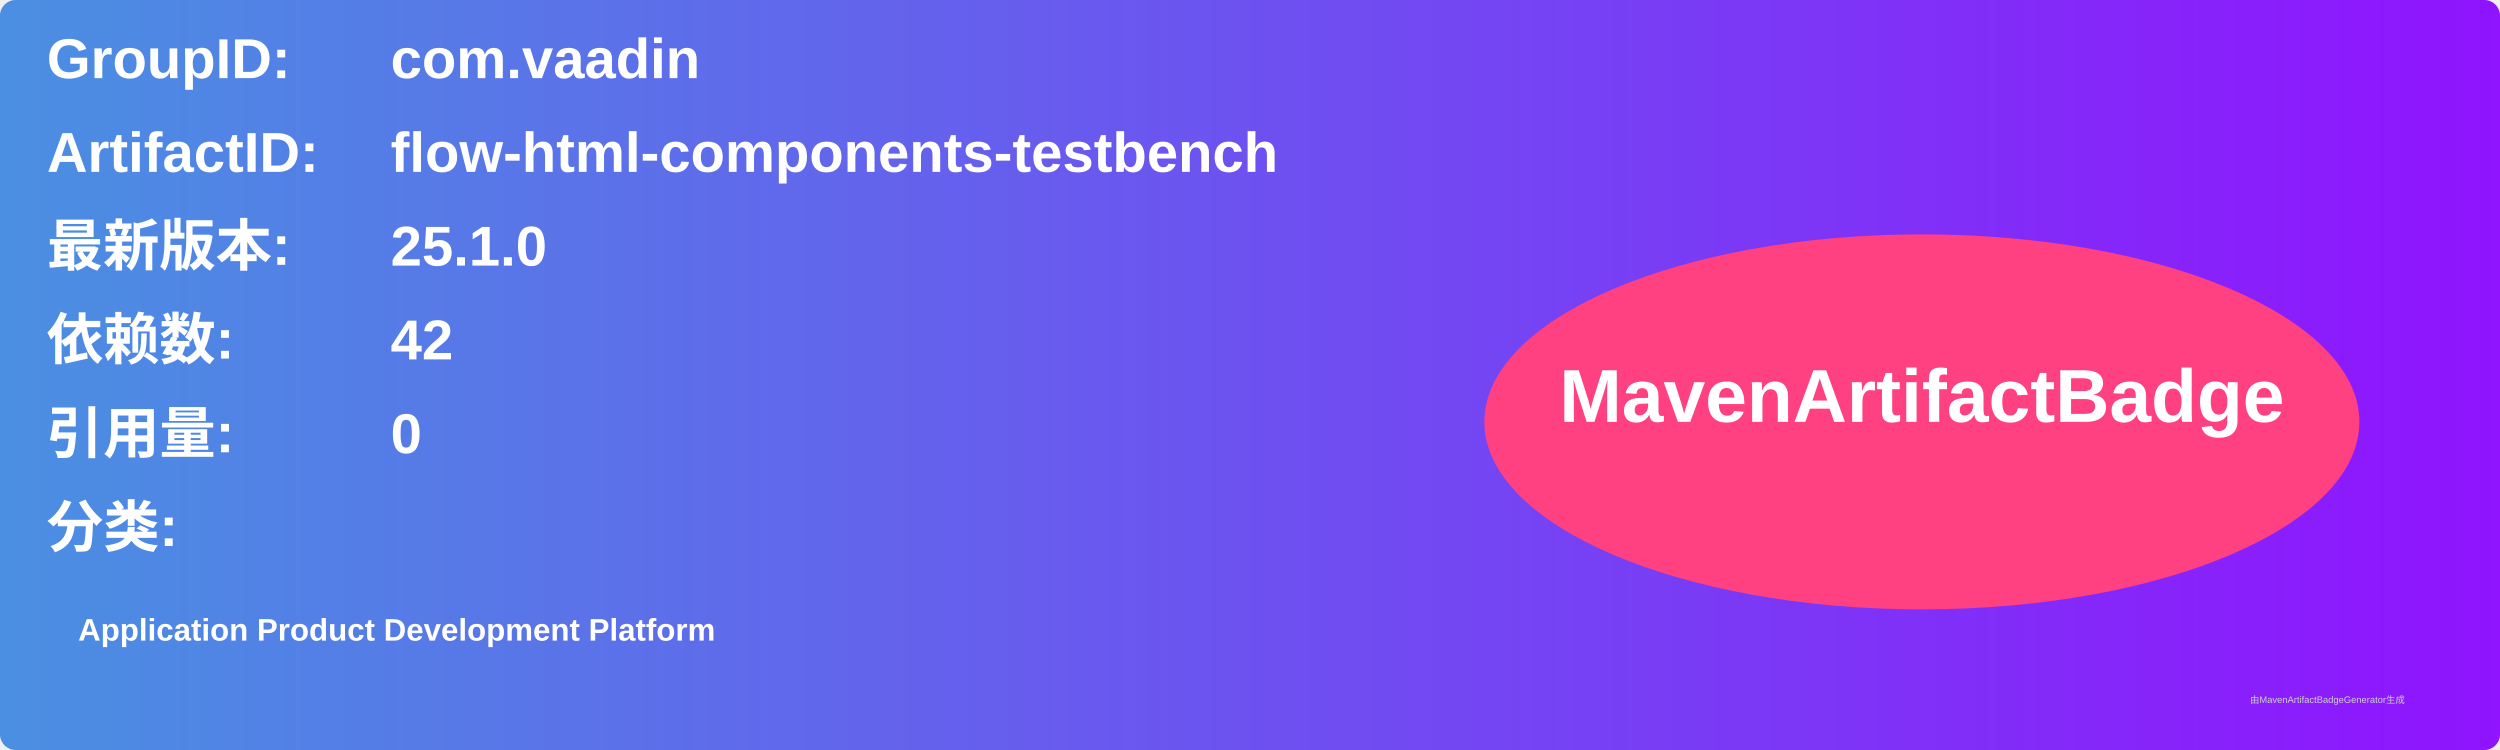
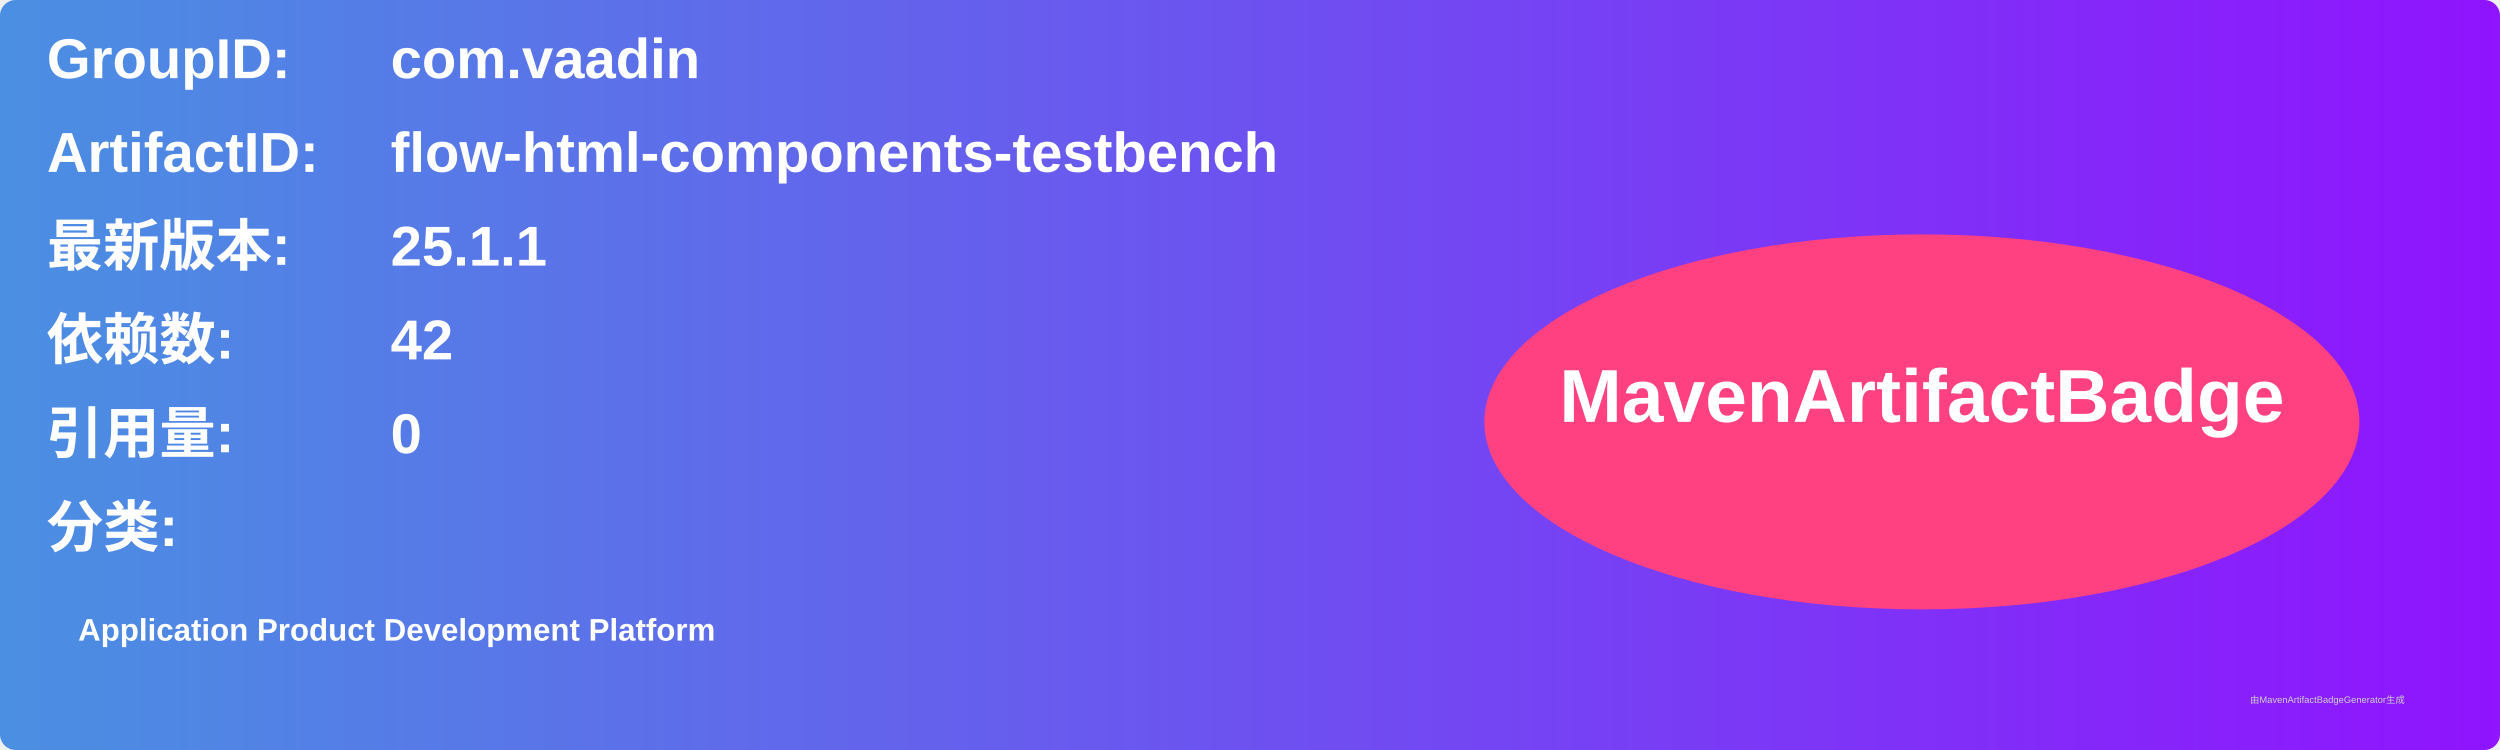
<svg xmlns="http://www.w3.org/2000/svg" width="800" height="240" viewBox="0 0 800 240">
  <linearGradient id="grad" x1="0%" y1="0%" x2="100%" y2="0%">
    <stop offset="0%" stop-color="#4a90e2" />
    <stop offset="100%" stop-color="#9013fe" />
  </linearGradient>
  <rect width="100%" height="100%" rx="5" ry="5" fill="url(#grad)" />
  <g transform="translate(15, 15)">
    <text x="0" y="10" font-family="Arial" font-size="18" fill="white" font-weight="bold" width="260">GroupID:</text>
    <text x="110" y="10" font-family="Arial" font-size="18" fill="white" font-weight="bold" width="460">com.vaadin</text>
    <text x="0" y="40" font-family="Arial" font-size="18" fill="white" font-weight="bold" width="260">ArtifactID:</text>
    <text x="110" y="40" font-family="Arial" font-size="18" fill="white" font-weight="bold" width="460">flow-html-components-testbench</text>
    <text x="0" y="70" font-family="Arial" font-size="18" fill="white" font-weight="bold">最新版本:</text>
    <text x="110" y="70" font-family="Arial" font-size="18" fill="white" font-weight="bold">
-       <tspan font-weight="bold">25.1.0</tspan>
+       <tspan font-weight="bold">25.1.1</tspan>
    </text>
    <text x="0" y="100" font-family="Arial" font-size="18" fill="white" font-weight="bold">依赖数: </text>
    <text x="110" y="100" font-family="Arial" font-size="18" fill="white">
      <tspan font-weight="bold">42</tspan>
    </text>
    <text x="0" y="130" font-family="Arial" font-size="18" fill="white" font-weight="bold">引用量: </text>
    <text x="110" y="130" font-family="Arial" font-size="18" fill="white">
      <tspan font-weight="bold">0</tspan>
    </text>
    <text x="0" y="160" font-family="Arial" font-size="18" fill="white" font-weight="bold">分类:</text>
    <text x="10" y="190" font-family="Arial" font-size="10" fill="white">
      <tspan font-weight="bold">Application Product Development Platform</tspan>
    </text>
    <ellipse cx="600" cy="120" rx="140" ry="60" fill="#ff4081" />
    <text x="600" y="120" text-anchor="middle" font-family="Arial" font-size="24" fill="white" font-weight="bold">MavenArtifactBadge</text>
  </g>
  <text x="720" y="225" font-family="Arial" font-size="3" fill="#d0d0d0">由MavenArtifactBadgeGenerator生成</text>
</svg>
